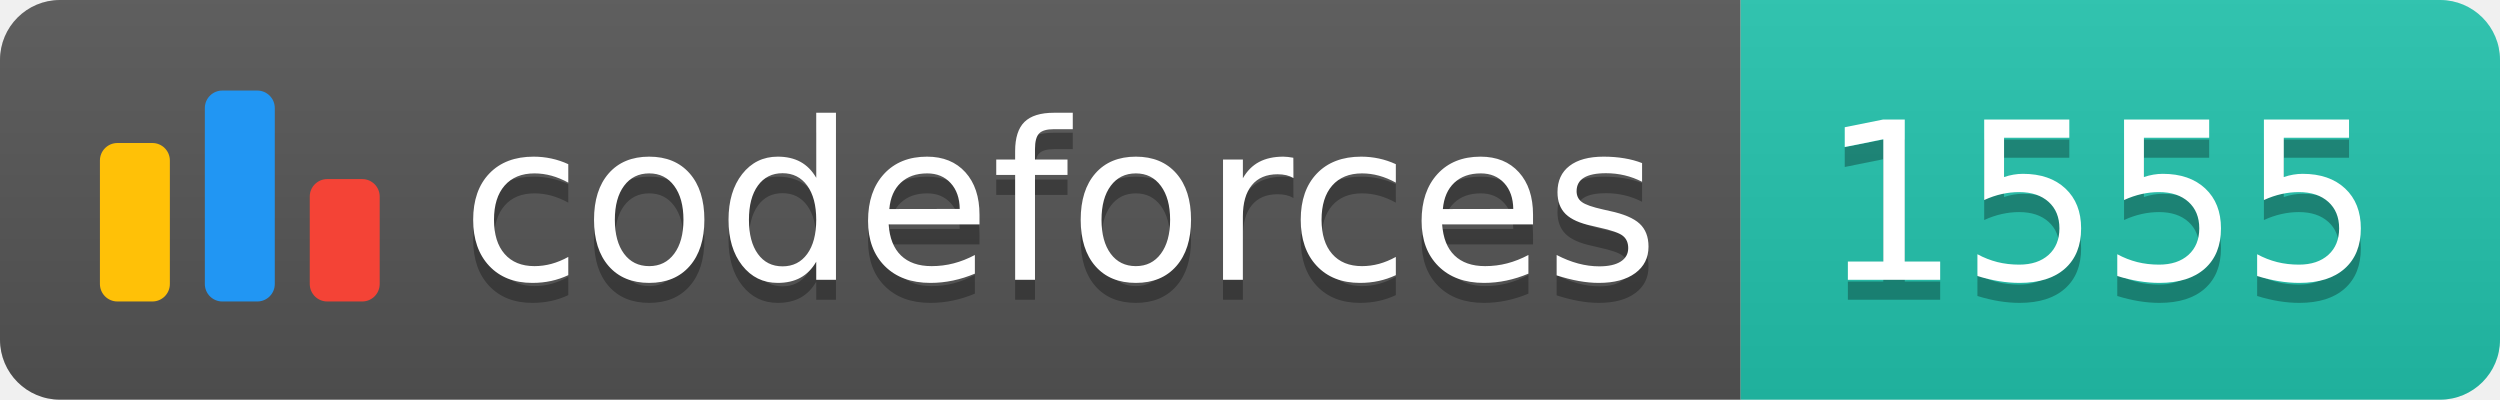
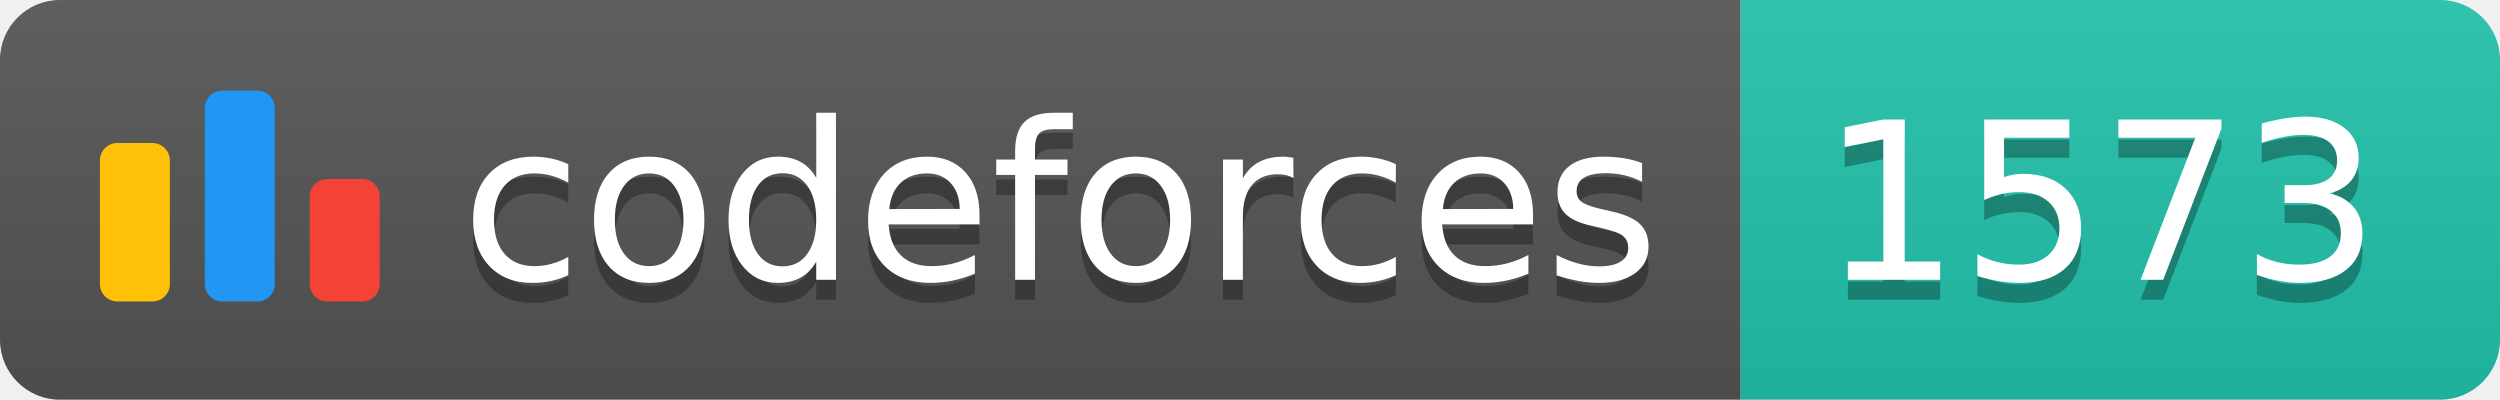
<svg xmlns="http://www.w3.org/2000/svg" width="125.1" height="20">
  <linearGradient id="smooth" x2="0" y2="100%">
    <stop offset="0" stop-color="#bbb" stop-opacity=".1" />
    <stop offset="1" stop-opacity=".1" />
  </linearGradient>
  <clipPath id="round">
    <rect width="125.1" height="20" rx="3" fill="#fff" />
  </clipPath>
  <g clip-path="url(#round)">
    <rect width="87.1" height="20" fill="#555" />
    <rect x="87.1" width="38.0" height="20" fill="#22C4AE" />
    <rect width="125.1" height="20" fill="url(#smooth)" />
  </g>
  <g fill="#fff" text-anchor="middle" font-family="DejaVu Sans,Verdana,Geneva,sans-serif" font-size="110">
    <svg x="5" y="3" class="logo" width="14" height="14" viewBox="0 0 32 25" fill="none">
      <rect y="6" width="8" height="18.125" rx="2" fill="#FFC107" />
      <rect x="24" y="10.125" width="8" height="14" rx="2" fill="#F44336" />
      <rect x="12" width="8" height="24.125" rx="2" fill="#2196F3" />
    </svg>
    <text x="530.5" y="150" fill="#010101" fill-opacity=".3" transform="scale(0.1)" textLength="601.0" lengthAdjust="spacing">codeforces
        </text>
    <text x="530.5" y="140" transform="scale(0.1)" textLength="601.0" lengthAdjust="spacing">codeforces</text>
-     <text x="1051.0" y="150" fill="#010101" fill-opacity=".3" transform="scale(0.1)" textLength="280.0" lengthAdjust="spacing">1555
+     <text x="1051.0" y="150" fill="#010101" fill-opacity=".3" transform="scale(0.1)" textLength="280.0" lengthAdjust="spacing">1573
        </text>
-     <text x="1051.0" y="140" transform="scale(0.1)" textLength="280.0" lengthAdjust="spacing">1555</text>
+     <text x="1051.0" y="140" transform="scale(0.1)" textLength="280.0" lengthAdjust="spacing">1573</text>
  </g>
</svg>
